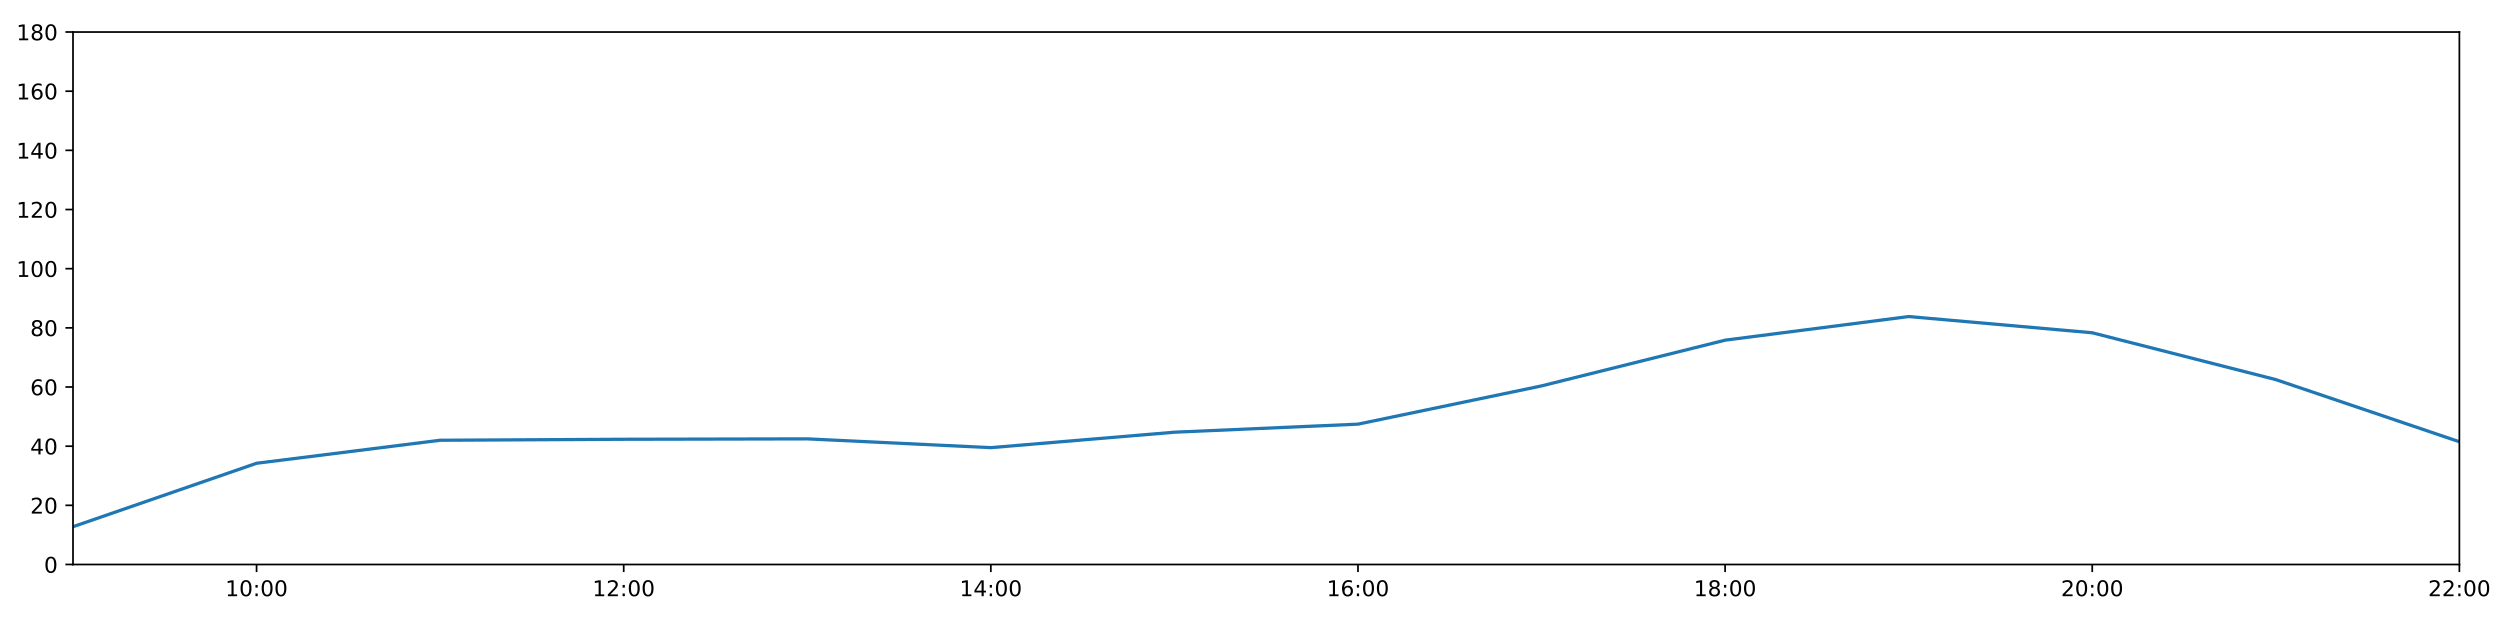
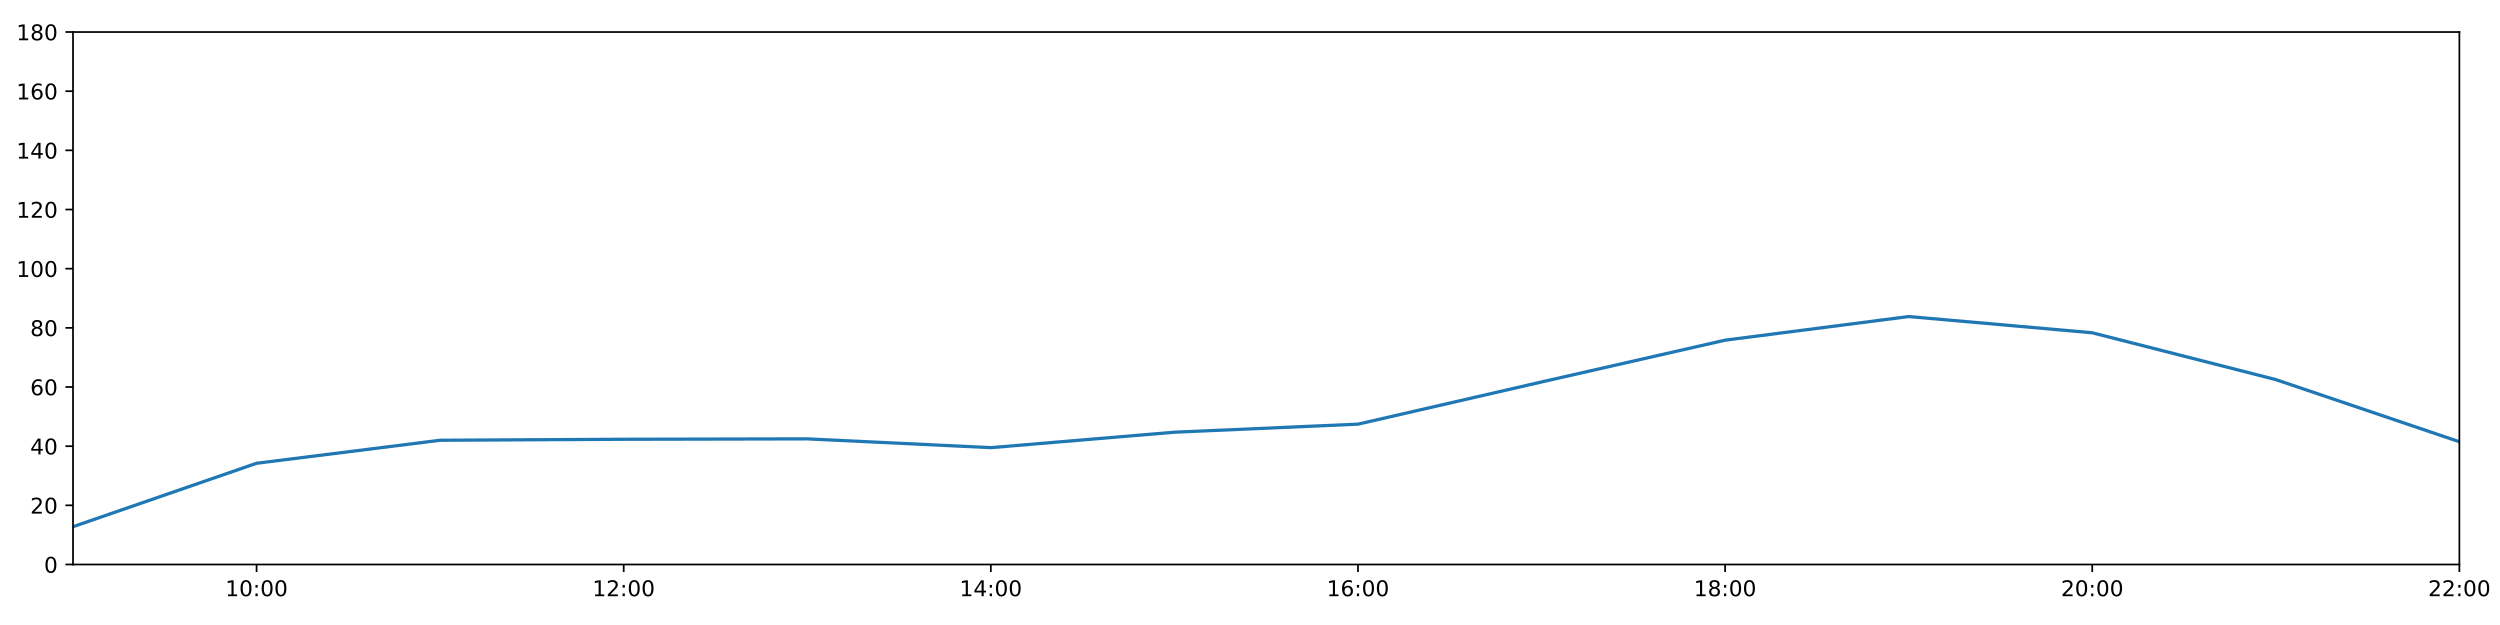
<svg xmlns="http://www.w3.org/2000/svg" xmlns:xlink="http://www.w3.org/1999/xlink" height="288pt" version="1.1" viewBox="0 0 1152 288" width="1152pt">
  <defs>
    <style type="text/css">
*{stroke-linecap:butt;stroke-linejoin:round;}
  </style>
  </defs>
  <g id="figure_1">
    <g id="patch_1">
      <path d="M 0 288  L 1152 288  L 1152 0  L 0 0  z " style="fill:#ffffff;" />
    </g>
    <g id="axes_1">
      <g id="patch_2">
        <path d="M 33.64 260.12  L 1133.28 260.12  L 1133.28 14.76  L 33.64 14.76  z " style="fill:#ffffff;" />
      </g>
      <g id="matplotlib.axis_1">
        <g id="xtick_1">
          <g id="line2d_1">
            <defs>
-               <path d="M 0 0  L 0 3.5  " id="m134c0e8819" style="stroke:#000000;stroke-width:0.8;" />
-             </defs>
-             <g>
-               <use style="stroke:#000000;stroke-width:0.8;" x="118.228" xlink:href="#m134c0e8819" y="260.12" />
+               <path d="M 0 0  L 0 3.5  " id="md75839a2a3" style="stroke:#000000;stroke-width:0.8;" />
+             </defs>
+             <g>
+               <use style="stroke:#000000;stroke-width:0.8;" x="118.228" xlink:href="#md75839a2a3" y="260.12" />
            </g>
          </g>
          <g id="text_1">
            <defs>
              <path d="M 12.406 8.297  L 28.516 8.297  L 28.516 63.922  L 10.984 60.406  L 10.984 69.391  L 28.422 72.906  L 38.281 72.906  L 38.281 8.297  L 54.391 8.297  L 54.391 0  L 12.406 0  z " id="DejaVuSans-49" />
              <path d="M 31.781 66.406  Q 24.172 66.406 20.328 58.906  Q 16.5 51.422 16.5 36.375  Q 16.5 21.391 20.328 13.891  Q 24.172 6.391 31.781 6.391  Q 39.453 6.391 43.281 13.891  Q 47.125 21.391 47.125 36.375  Q 47.125 51.422 43.281 58.906  Q 39.453 66.406 31.781 66.406  z M 31.781 74.219  Q 44.047 74.219 50.516 64.516  Q 56.984 54.828 56.984 36.375  Q 56.984 17.969 50.516 8.266  Q 44.047 -1.422 31.781 -1.422  Q 19.531 -1.422 13.062 8.266  Q 6.594 17.969 6.594 36.375  Q 6.594 54.828 13.062 64.516  Q 19.531 74.219 31.781 74.219  z " id="DejaVuSans-48" />
              <path d="M 11.719 12.406  L 22.016 12.406  L 22.016 0  L 11.719 0  z M 11.719 51.703  L 22.016 51.703  L 22.016 39.312  L 11.719 39.312  z " id="DejaVuSans-58" />
            </defs>
            <g transform="translate(103.8183 274.7184)scale(0.1 -0.1)">
              <use xlink:href="#DejaVuSans-49" />
              <use x="63.623" xlink:href="#DejaVuSans-48" />
              <use x="127.246" xlink:href="#DejaVuSans-58" />
              <use x="160.938" xlink:href="#DejaVuSans-48" />
              <use x="224.561" xlink:href="#DejaVuSans-48" />
            </g>
          </g>
        </g>
        <g id="xtick_2">
          <g id="line2d_2">
            <g>
-               <use style="stroke:#000000;stroke-width:0.8;" x="287.403" xlink:href="#m134c0e8819" y="260.12" />
+               <use style="stroke:#000000;stroke-width:0.8;" x="287.403" xlink:href="#md75839a2a3" y="260.12" />
            </g>
          </g>
          <g id="text_2">
            <defs>
              <path d="M 19.188 8.297  L 53.609 8.297  L 53.609 0  L 7.328 0  L 7.328 8.297  Q 12.938 14.109 22.625 23.891  Q 32.328 33.688 34.812 36.531  Q 39.547 41.844 41.422 45.531  Q 43.312 49.219 43.312 52.781  Q 43.312 58.594 39.234 62.25  Q 35.156 65.922 28.609 65.922  Q 23.969 65.922 18.812 64.312  Q 13.672 62.703 7.812 59.422  L 7.812 69.391  Q 13.766 71.781 18.938 73  Q 24.125 74.219 28.422 74.219  Q 39.75 74.219 46.484 68.547  Q 53.219 62.891 53.219 53.422  Q 53.219 48.922 51.531 44.891  Q 49.859 40.875 45.406 35.406  Q 44.188 33.984 37.641 27.219  Q 31.109 20.453 19.188 8.297  z " id="DejaVuSans-50" />
            </defs>
            <g transform="translate(272.9937 274.7184)scale(0.1 -0.1)">
              <use xlink:href="#DejaVuSans-49" />
              <use x="63.623" xlink:href="#DejaVuSans-50" />
              <use x="127.246" xlink:href="#DejaVuSans-58" />
              <use x="160.938" xlink:href="#DejaVuSans-48" />
              <use x="224.561" xlink:href="#DejaVuSans-48" />
            </g>
          </g>
        </g>
        <g id="xtick_3">
          <g id="line2d_3">
            <g>
-               <use style="stroke:#000000;stroke-width:0.8;" x="456.578" xlink:href="#m134c0e8819" y="260.12" />
+               <use style="stroke:#000000;stroke-width:0.8;" x="456.578" xlink:href="#md75839a2a3" y="260.12" />
            </g>
          </g>
          <g id="text_3">
            <defs>
              <path d="M 37.797 64.312  L 12.891 25.391  L 37.797 25.391  z M 35.203 72.906  L 47.609 72.906  L 47.609 25.391  L 58.016 25.391  L 58.016 17.188  L 47.609 17.188  L 47.609 0  L 37.797 0  L 37.797 17.188  L 4.891 17.188  L 4.891 26.703  z " id="DejaVuSans-52" />
            </defs>
            <g transform="translate(442.1691 274.7184)scale(0.1 -0.1)">
              <use xlink:href="#DejaVuSans-49" />
              <use x="63.623" xlink:href="#DejaVuSans-52" />
              <use x="127.246" xlink:href="#DejaVuSans-58" />
              <use x="160.938" xlink:href="#DejaVuSans-48" />
              <use x="224.561" xlink:href="#DejaVuSans-48" />
            </g>
          </g>
        </g>
        <g id="xtick_4">
          <g id="line2d_4">
            <g>
-               <use style="stroke:#000000;stroke-width:0.8;" x="625.754" xlink:href="#m134c0e8819" y="260.12" />
+               <use style="stroke:#000000;stroke-width:0.8;" x="625.754" xlink:href="#md75839a2a3" y="260.12" />
            </g>
          </g>
          <g id="text_4">
            <defs>
              <path d="M 33.016 40.375  Q 26.375 40.375 22.484 35.828  Q 18.609 31.297 18.609 23.391  Q 18.609 15.531 22.484 10.953  Q 26.375 6.391 33.016 6.391  Q 39.656 6.391 43.531 10.953  Q 47.406 15.531 47.406 23.391  Q 47.406 31.297 43.531 35.828  Q 39.656 40.375 33.016 40.375  z M 52.594 71.297  L 52.594 62.312  Q 48.875 64.062 45.094 64.984  Q 41.312 65.922 37.594 65.922  Q 27.828 65.922 22.672 59.328  Q 17.531 52.734 16.797 39.406  Q 19.672 43.656 24.016 45.922  Q 28.375 48.188 33.594 48.188  Q 44.578 48.188 50.953 41.516  Q 57.328 34.859 57.328 23.391  Q 57.328 12.156 50.688 5.359  Q 44.047 -1.422 33.016 -1.422  Q 20.359 -1.422 13.672 8.266  Q 6.984 17.969 6.984 36.375  Q 6.984 53.656 15.188 63.938  Q 23.391 74.219 37.203 74.219  Q 40.922 74.219 44.703 73.484  Q 48.484 72.75 52.594 71.297  z " id="DejaVuSans-54" />
            </defs>
            <g transform="translate(611.3445 274.7184)scale(0.1 -0.1)">
              <use xlink:href="#DejaVuSans-49" />
              <use x="63.623" xlink:href="#DejaVuSans-54" />
              <use x="127.246" xlink:href="#DejaVuSans-58" />
              <use x="160.938" xlink:href="#DejaVuSans-48" />
              <use x="224.561" xlink:href="#DejaVuSans-48" />
            </g>
          </g>
        </g>
        <g id="xtick_5">
          <g id="line2d_5">
            <g>
-               <use style="stroke:#000000;stroke-width:0.8;" x="794.929" xlink:href="#m134c0e8819" y="260.12" />
+               <use style="stroke:#000000;stroke-width:0.8;" x="794.929" xlink:href="#md75839a2a3" y="260.12" />
            </g>
          </g>
          <g id="text_5">
            <defs>
              <path d="M 31.781 34.625  Q 24.75 34.625 20.719 30.859  Q 16.703 27.094 16.703 20.516  Q 16.703 13.922 20.719 10.156  Q 24.75 6.391 31.781 6.391  Q 38.812 6.391 42.859 10.172  Q 46.922 13.969 46.922 20.516  Q 46.922 27.094 42.891 30.859  Q 38.875 34.625 31.781 34.625  z M 21.922 38.812  Q 15.578 40.375 12.031 44.719  Q 8.5 49.078 8.5 55.328  Q 8.5 64.062 14.719 69.141  Q 20.953 74.219 31.781 74.219  Q 42.672 74.219 48.875 69.141  Q 55.078 64.062 55.078 55.328  Q 55.078 49.078 51.531 44.719  Q 48 40.375 41.703 38.812  Q 48.828 37.156 52.797 32.312  Q 56.781 27.484 56.781 20.516  Q 56.781 9.906 50.312 4.234  Q 43.844 -1.422 31.781 -1.422  Q 19.734 -1.422 13.25 4.234  Q 6.781 9.906 6.781 20.516  Q 6.781 27.484 10.781 32.312  Q 14.797 37.156 21.922 38.812  z M 18.312 54.391  Q 18.312 48.734 21.844 45.562  Q 25.391 42.391 31.781 42.391  Q 38.141 42.391 41.719 45.562  Q 45.312 48.734 45.312 54.391  Q 45.312 60.062 41.719 63.234  Q 38.141 66.406 31.781 66.406  Q 25.391 66.406 21.844 63.234  Q 18.312 60.062 18.312 54.391  z " id="DejaVuSans-56" />
            </defs>
            <g transform="translate(780.5199 274.7184)scale(0.1 -0.1)">
              <use xlink:href="#DejaVuSans-49" />
              <use x="63.623" xlink:href="#DejaVuSans-56" />
              <use x="127.246" xlink:href="#DejaVuSans-58" />
              <use x="160.938" xlink:href="#DejaVuSans-48" />
              <use x="224.561" xlink:href="#DejaVuSans-48" />
            </g>
          </g>
        </g>
        <g id="xtick_6">
          <g id="line2d_6">
            <g>
-               <use style="stroke:#000000;stroke-width:0.8;" x="964.105" xlink:href="#m134c0e8819" y="260.12" />
+               <use style="stroke:#000000;stroke-width:0.8;" x="964.105" xlink:href="#md75839a2a3" y="260.12" />
            </g>
          </g>
          <g id="text_6">
            <g transform="translate(949.6952 274.7184)scale(0.1 -0.1)">
              <use xlink:href="#DejaVuSans-50" />
              <use x="63.623" xlink:href="#DejaVuSans-48" />
              <use x="127.246" xlink:href="#DejaVuSans-58" />
              <use x="160.938" xlink:href="#DejaVuSans-48" />
              <use x="224.561" xlink:href="#DejaVuSans-48" />
            </g>
          </g>
        </g>
        <g id="xtick_7">
          <g id="line2d_7">
            <g>
-               <use style="stroke:#000000;stroke-width:0.8;" x="1133.28" xlink:href="#m134c0e8819" y="260.12" />
+               <use style="stroke:#000000;stroke-width:0.8;" x="1133.28" xlink:href="#md75839a2a3" y="260.12" />
            </g>
          </g>
          <g id="text_7">
            <g transform="translate(1118.871 274.7184)scale(0.1 -0.1)">
              <use xlink:href="#DejaVuSans-50" />
              <use x="63.623" xlink:href="#DejaVuSans-50" />
              <use x="127.246" xlink:href="#DejaVuSans-58" />
              <use x="160.938" xlink:href="#DejaVuSans-48" />
              <use x="224.561" xlink:href="#DejaVuSans-48" />
            </g>
          </g>
        </g>
      </g>
      <g id="matplotlib.axis_2">
        <g id="ytick_1">
          <g id="line2d_8">
            <defs>
-               <path d="M 0 0  L -3.5 0  " id="mda99beb8da" style="stroke:#000000;stroke-width:0.8;" />
-             </defs>
-             <g>
-               <use style="stroke:#000000;stroke-width:0.8;" x="33.64" xlink:href="#mda99beb8da" y="260.12" />
+               <path d="M 0 0  L -3.5 0  " id="mb5cb56434e" style="stroke:#000000;stroke-width:0.8;" />
+             </defs>
+             <g>
+               <use style="stroke:#000000;stroke-width:0.8;" x="33.64" xlink:href="#mb5cb56434e" y="260.12" />
            </g>
          </g>
          <g id="text_8">
            <g transform="translate(20.2775 263.9192)scale(0.1 -0.1)">
              <use xlink:href="#DejaVuSans-48" />
            </g>
          </g>
        </g>
        <g id="ytick_2">
          <g id="line2d_9">
            <g>
-               <use style="stroke:#000000;stroke-width:0.8;" x="33.64" xlink:href="#mda99beb8da" y="232.858" />
+               <use style="stroke:#000000;stroke-width:0.8;" x="33.64" xlink:href="#mb5cb56434e" y="232.858" />
            </g>
          </g>
          <g id="text_9">
            <g transform="translate(13.915 236.657)scale(0.1 -0.1)">
              <use xlink:href="#DejaVuSans-50" />
              <use x="63.623" xlink:href="#DejaVuSans-48" />
            </g>
          </g>
        </g>
        <g id="ytick_3">
          <g id="line2d_10">
            <g>
-               <use style="stroke:#000000;stroke-width:0.8;" x="33.64" xlink:href="#mda99beb8da" y="205.596" />
+               <use style="stroke:#000000;stroke-width:0.8;" x="33.64" xlink:href="#mb5cb56434e" y="205.596" />
            </g>
          </g>
          <g id="text_10">
            <g transform="translate(13.915 209.3948)scale(0.1 -0.1)">
              <use xlink:href="#DejaVuSans-52" />
              <use x="63.623" xlink:href="#DejaVuSans-48" />
            </g>
          </g>
        </g>
        <g id="ytick_4">
          <g id="line2d_11">
            <g>
-               <use style="stroke:#000000;stroke-width:0.8;" x="33.64" xlink:href="#mda99beb8da" y="178.333" />
+               <use style="stroke:#000000;stroke-width:0.8;" x="33.64" xlink:href="#mb5cb56434e" y="178.333" />
            </g>
          </g>
          <g id="text_11">
            <g transform="translate(13.915 182.1326)scale(0.1 -0.1)">
              <use xlink:href="#DejaVuSans-54" />
              <use x="63.623" xlink:href="#DejaVuSans-48" />
            </g>
          </g>
        </g>
        <g id="ytick_5">
          <g id="line2d_12">
            <g>
-               <use style="stroke:#000000;stroke-width:0.8;" x="33.64" xlink:href="#mda99beb8da" y="151.071" />
+               <use style="stroke:#000000;stroke-width:0.8;" x="33.64" xlink:href="#mb5cb56434e" y="151.071" />
            </g>
          </g>
          <g id="text_12">
            <g transform="translate(13.915 154.8703)scale(0.1 -0.1)">
              <use xlink:href="#DejaVuSans-56" />
              <use x="63.623" xlink:href="#DejaVuSans-48" />
            </g>
          </g>
        </g>
        <g id="ytick_6">
          <g id="line2d_13">
            <g>
-               <use style="stroke:#000000;stroke-width:0.8;" x="33.64" xlink:href="#mda99beb8da" y="123.809" />
+               <use style="stroke:#000000;stroke-width:0.8;" x="33.64" xlink:href="#mb5cb56434e" y="123.809" />
            </g>
          </g>
          <g id="text_13">
            <g transform="translate(7.5525 127.6081)scale(0.1 -0.1)">
              <use xlink:href="#DejaVuSans-49" />
              <use x="63.623" xlink:href="#DejaVuSans-48" />
              <use x="127.246" xlink:href="#DejaVuSans-48" />
            </g>
          </g>
        </g>
        <g id="ytick_7">
          <g id="line2d_14">
            <g>
-               <use style="stroke:#000000;stroke-width:0.8;" x="33.64" xlink:href="#mda99beb8da" y="96.547" />
+               <use style="stroke:#000000;stroke-width:0.8;" x="33.64" xlink:href="#mb5cb56434e" y="96.547" />
            </g>
          </g>
          <g id="text_14">
            <g transform="translate(7.5525 100.3459)scale(0.1 -0.1)">
              <use xlink:href="#DejaVuSans-49" />
              <use x="63.623" xlink:href="#DejaVuSans-50" />
              <use x="127.246" xlink:href="#DejaVuSans-48" />
            </g>
          </g>
        </g>
        <g id="ytick_8">
          <g id="line2d_15">
            <g>
-               <use style="stroke:#000000;stroke-width:0.8;" x="33.64" xlink:href="#mda99beb8da" y="69.284" />
+               <use style="stroke:#000000;stroke-width:0.8;" x="33.64" xlink:href="#mb5cb56434e" y="69.284" />
            </g>
          </g>
          <g id="text_15">
            <g transform="translate(7.5525 73.08366)scale(0.1 -0.1)">
              <use xlink:href="#DejaVuSans-49" />
              <use x="63.623" xlink:href="#DejaVuSans-52" />
              <use x="127.246" xlink:href="#DejaVuSans-48" />
            </g>
          </g>
        </g>
        <g id="ytick_9">
          <g id="line2d_16">
            <g>
-               <use style="stroke:#000000;stroke-width:0.8;" x="33.64" xlink:href="#mda99beb8da" y="42.022" />
+               <use style="stroke:#000000;stroke-width:0.8;" x="33.64" xlink:href="#mb5cb56434e" y="42.022" />
            </g>
          </g>
          <g id="text_16">
            <g transform="translate(7.5525 45.82144)scale(0.1 -0.1)">
              <use xlink:href="#DejaVuSans-49" />
              <use x="63.623" xlink:href="#DejaVuSans-54" />
              <use x="127.246" xlink:href="#DejaVuSans-48" />
            </g>
          </g>
        </g>
        <g id="ytick_10">
          <g id="line2d_17">
            <g>
-               <use style="stroke:#000000;stroke-width:0.8;" x="33.64" xlink:href="#mda99beb8da" y="14.76" />
+               <use style="stroke:#000000;stroke-width:0.8;" x="33.64" xlink:href="#mb5cb56434e" y="14.76" />
            </g>
          </g>
          <g id="text_17">
            <g transform="translate(7.5525 18.55922)scale(0.1 -0.1)">
              <use xlink:href="#DejaVuSans-49" />
              <use x="63.623" xlink:href="#DejaVuSans-56" />
              <use x="127.246" xlink:href="#DejaVuSans-48" />
            </g>
          </g>
        </g>
      </g>
      <g id="line2d_18">
-         <path clip-path="url(#pf18e31b060)" d="M 33.64 242.702  L 118.228 213.471  L 202.815 202.869  L 287.403 202.415  L 371.991 202.228  L 456.578 206.277  L 541.166 199.159  L 625.754 195.448  L 710.342 177.822  L 794.929 156.751  L 879.517 145.867  L 964.105 153.343  L 1048.692 174.926  L 1133.28 203.551  " style="fill:none;stroke:#1f77b4;stroke-linecap:square;stroke-width:1.5;" />
+         <path clip-path="url(#p4eb9e97e96)" d="M 33.64 242.702  L 118.228 213.471  L 202.815 202.869  L 287.403 202.415  L 371.991 202.228  L 456.578 206.277  L 541.166 199.159  L 625.754 195.448  L 710.342 176.008  L 794.929 156.751  L 879.517 145.867  L 964.105 153.343  L 1048.692 174.926  L 1133.28 203.551  " style="fill:none;stroke:#1f77b4;stroke-linecap:square;stroke-width:1.5;" />
      </g>
      <g id="patch_3">
        <path d="M 33.64 260.12  L 33.64 14.76  " style="fill:none;stroke:#000000;stroke-linecap:square;stroke-linejoin:miter;stroke-width:0.8;" />
      </g>
      <g id="patch_4">
        <path d="M 1133.28 260.12  L 1133.28 14.76  " style="fill:none;stroke:#000000;stroke-linecap:square;stroke-linejoin:miter;stroke-width:0.8;" />
      </g>
      <g id="patch_5">
        <path d="M 33.64 260.12  L 1133.28 260.12  " style="fill:none;stroke:#000000;stroke-linecap:square;stroke-linejoin:miter;stroke-width:0.8;" />
      </g>
      <g id="patch_6">
        <path d="M 33.64 14.76  L 1133.28 14.76  " style="fill:none;stroke:#000000;stroke-linecap:square;stroke-linejoin:miter;stroke-width:0.8;" />
      </g>
    </g>
  </g>
  <defs>
-     <clipPath id="pf18e31b060">
+     <clipPath id="p4eb9e97e96">
      <rect height="245.36" width="1099.64" x="33.64" y="14.76" />
    </clipPath>
  </defs>
</svg>
